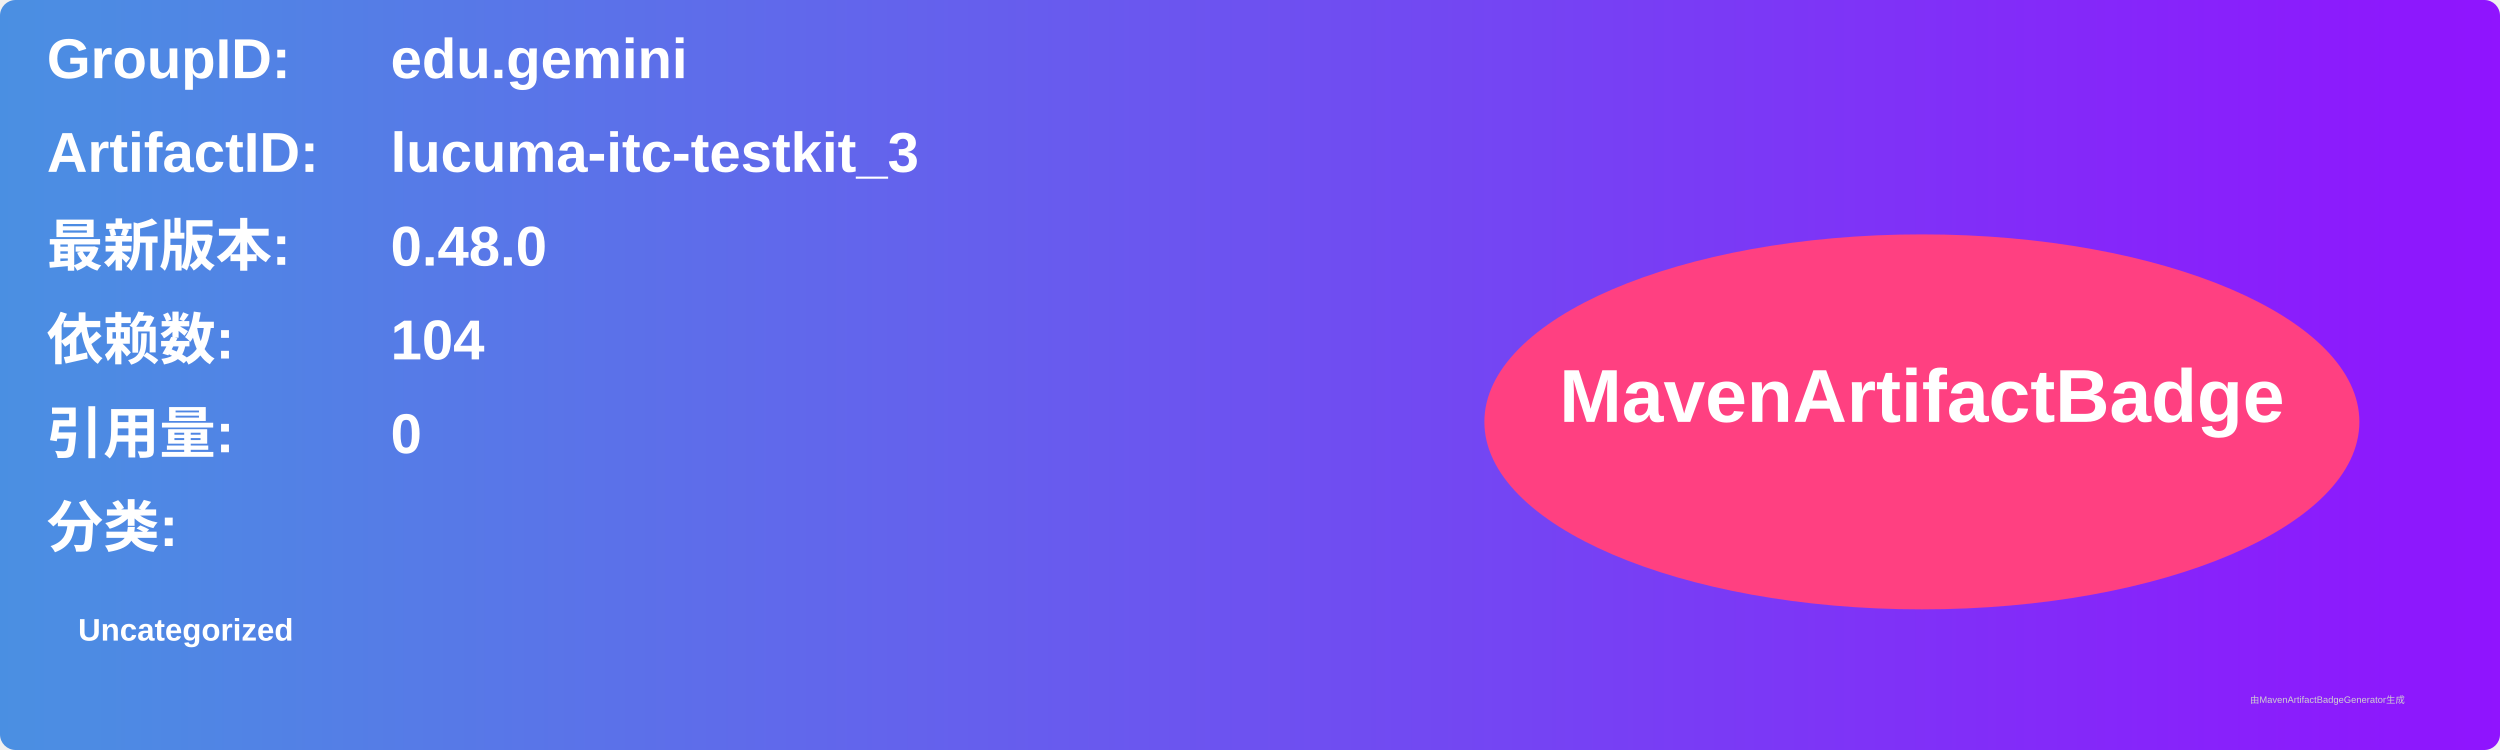
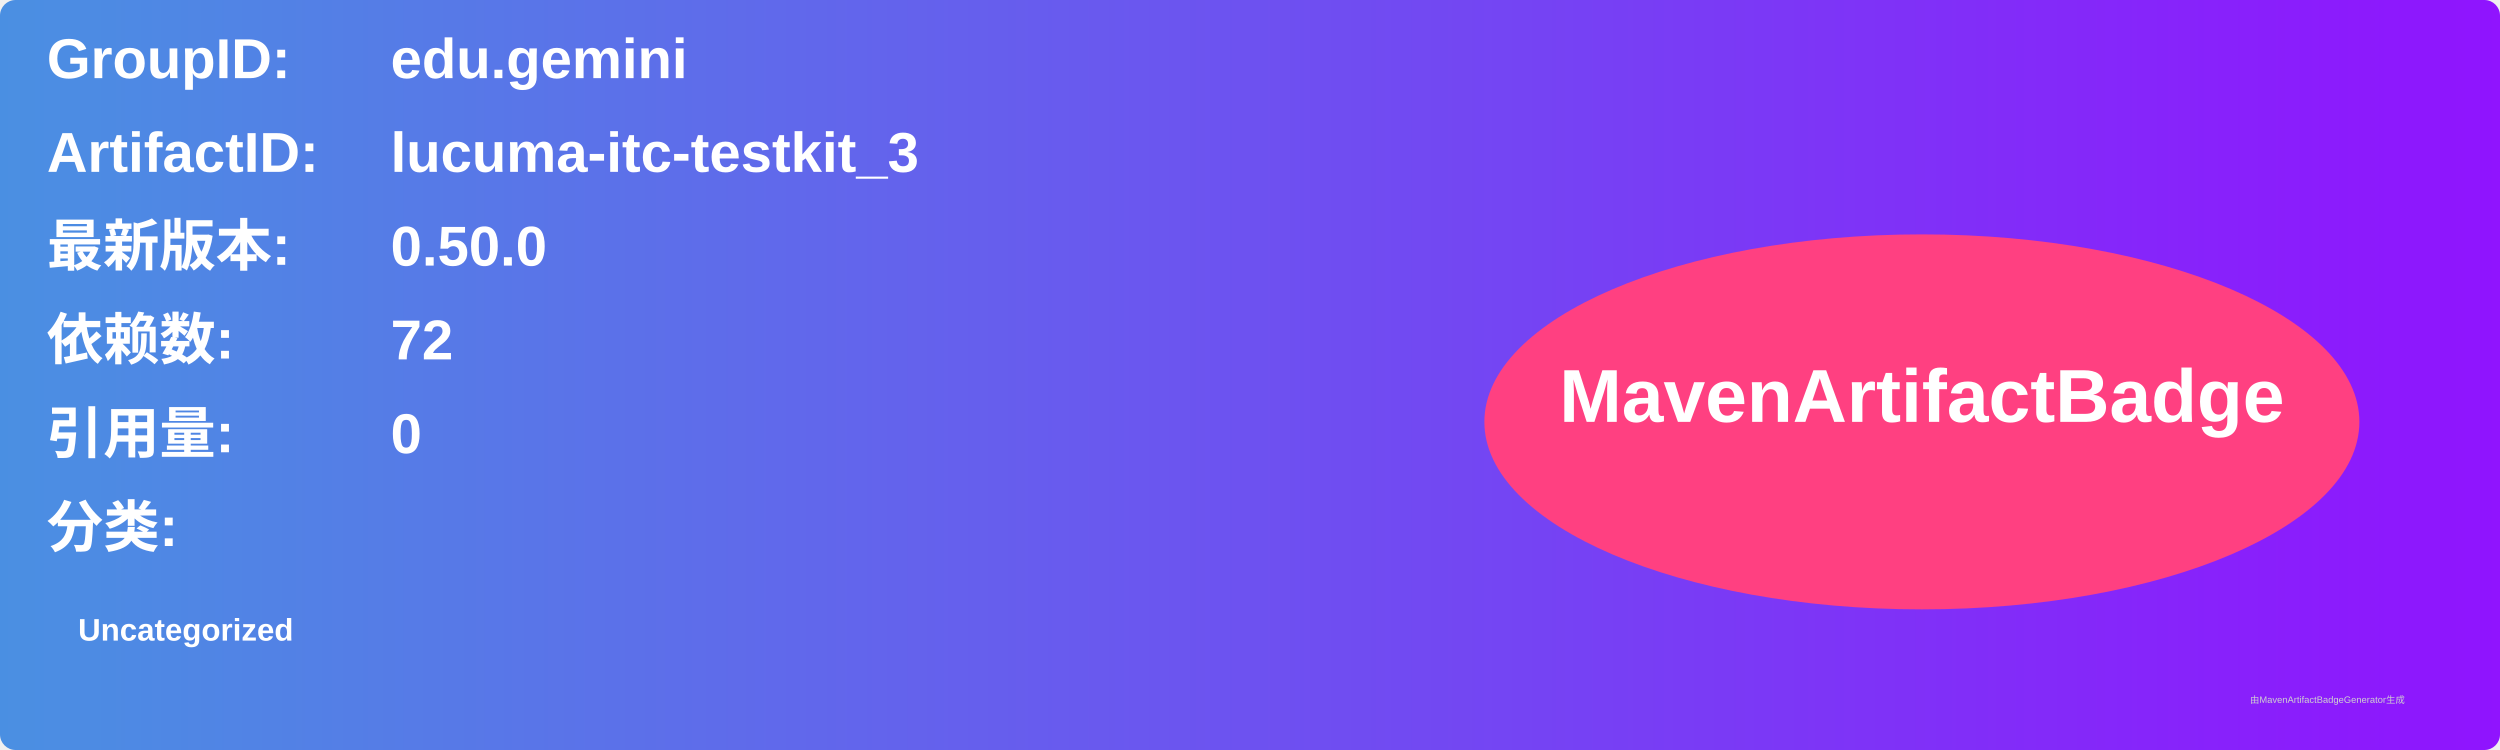
<svg xmlns="http://www.w3.org/2000/svg" width="800" height="240" viewBox="0 0 800 240">
  <linearGradient id="grad" x1="0%" y1="0%" x2="100%" y2="0%">
    <stop offset="0%" stop-color="#4a90e2" />
    <stop offset="100%" stop-color="#9013fe" />
  </linearGradient>
  <rect width="100%" height="100%" rx="5" ry="5" fill="url(#grad)" />
  <g transform="translate(15, 15)">
    <text x="0" y="10" font-family="Arial" font-size="18" fill="white" font-weight="bold" width="260">GroupID:</text>
    <text x="110" y="10" font-family="Arial" font-size="18" fill="white" font-weight="bold" width="460">edu.gemini</text>
    <text x="0" y="40" font-family="Arial" font-size="18" fill="white" font-weight="bold" width="260">ArtifactID:</text>
    <text x="110" y="40" font-family="Arial" font-size="18" fill="white" font-weight="bold" width="460">lucuma-itc-testkit_3</text>
    <text x="0" y="70" font-family="Arial" font-size="18" fill="white" font-weight="bold">最新版本:</text>
    <text x="110" y="70" font-family="Arial" font-size="18" fill="white" font-weight="bold">
-       <tspan font-weight="bold">0.48.0</tspan>
+       <tspan font-weight="bold">0.50.0</tspan>
    </text>
    <text x="0" y="100" font-family="Arial" font-size="18" fill="white" font-weight="bold">依赖数: </text>
    <text x="110" y="100" font-family="Arial" font-size="18" fill="white">
-       <tspan font-weight="bold">104</tspan>
+       <tspan font-weight="bold">72</tspan>
    </text>
    <text x="0" y="130" font-family="Arial" font-size="18" fill="white" font-weight="bold">引用量: </text>
    <text x="110" y="130" font-family="Arial" font-size="18" fill="white">
      <tspan font-weight="bold">0</tspan>
    </text>
    <text x="0" y="160" font-family="Arial" font-size="18" fill="white" font-weight="bold">分类:</text>
    <text x="10" y="190" font-family="Arial" font-size="10" fill="white">
      <tspan font-weight="bold">Uncategorized</tspan>
    </text>
    <ellipse cx="600" cy="120" rx="140" ry="60" fill="#ff4081" />
    <text x="600" y="120" text-anchor="middle" font-family="Arial" font-size="24" fill="white" font-weight="bold">MavenArtifactBadge</text>
  </g>
  <text x="720" y="225" font-family="Arial" font-size="3" fill="#d0d0d0">由MavenArtifactBadgeGenerator生成</text>
</svg>
